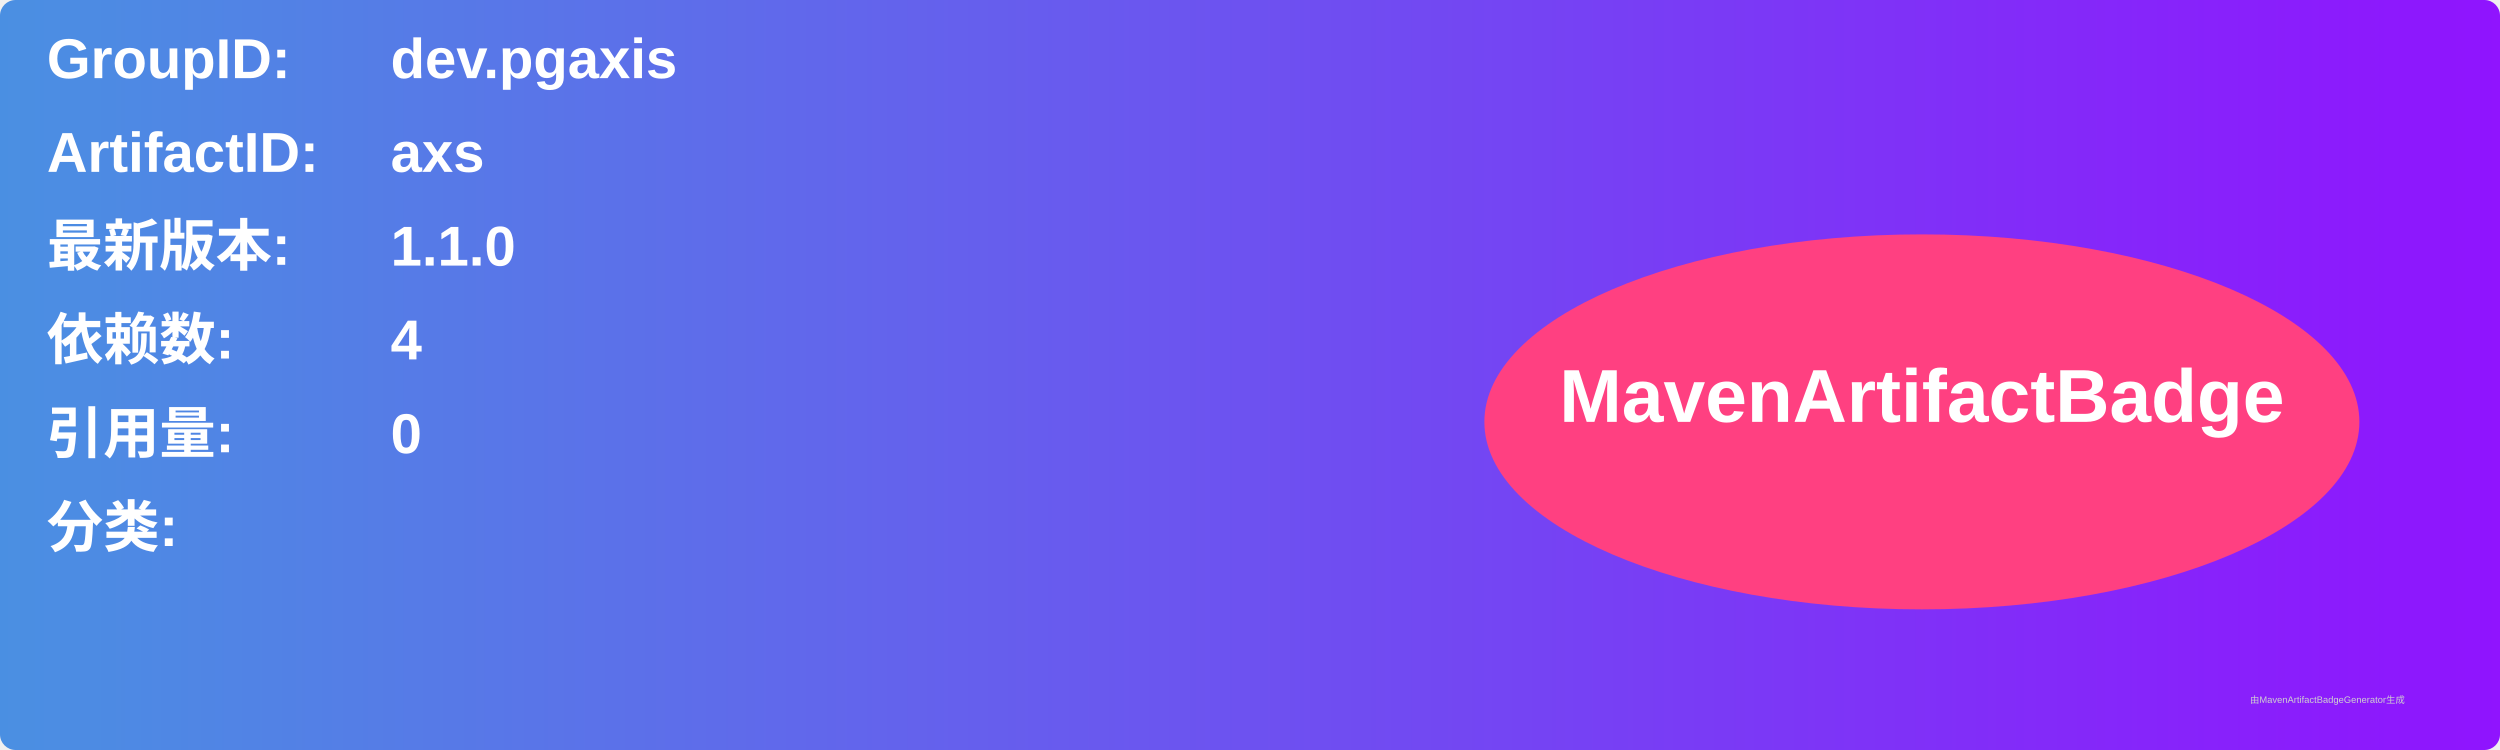
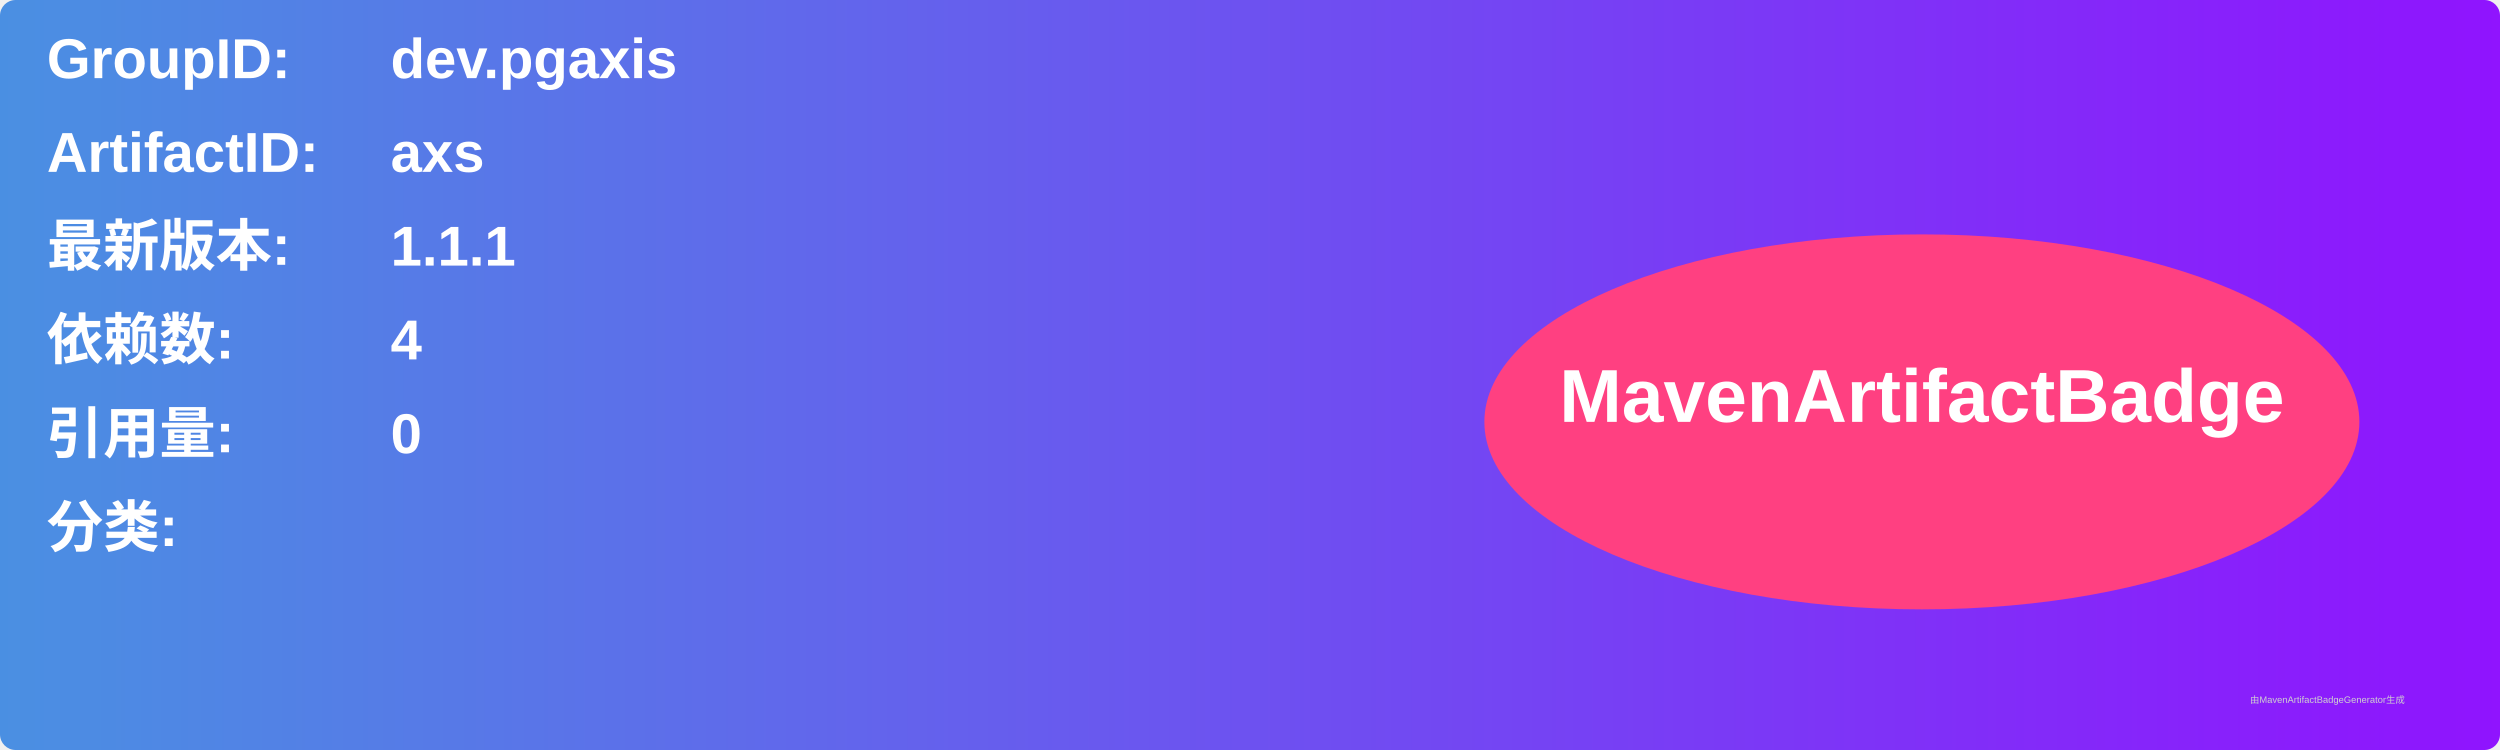
<svg xmlns="http://www.w3.org/2000/svg" width="800" height="240" viewBox="0 0 800 240">
  <linearGradient id="grad" x1="0%" y1="0%" x2="100%" y2="0%">
    <stop offset="0%" stop-color="#4a90e2" />
    <stop offset="100%" stop-color="#9013fe" />
  </linearGradient>
  <rect width="100%" height="100%" rx="5" ry="5" fill="url(#grad)" />
  <g transform="translate(15, 15)">
    <text x="0" y="10" font-family="Arial" font-size="18" fill="white" font-weight="bold" width="260">GroupID:</text>
    <text x="110" y="10" font-family="Arial" font-size="18" fill="white" font-weight="bold" width="460">dev.pgaxis</text>
    <text x="0" y="40" font-family="Arial" font-size="18" fill="white" font-weight="bold" width="260">ArtifactID:</text>
    <text x="110" y="40" font-family="Arial" font-size="18" fill="white" font-weight="bold" width="460">axs</text>
    <text x="0" y="70" font-family="Arial" font-size="18" fill="white" font-weight="bold">最新版本:</text>
    <text x="110" y="70" font-family="Arial" font-size="18" fill="white" font-weight="bold">
-       <tspan font-weight="bold">1.1.0</tspan>
+       <tspan font-weight="bold">1.1.1</tspan>
    </text>
    <text x="0" y="100" font-family="Arial" font-size="18" fill="white" font-weight="bold">依赖数: </text>
    <text x="110" y="100" font-family="Arial" font-size="18" fill="white">
      <tspan font-weight="bold">4</tspan>
    </text>
    <text x="0" y="130" font-family="Arial" font-size="18" fill="white" font-weight="bold">引用量: </text>
    <text x="110" y="130" font-family="Arial" font-size="18" fill="white">
      <tspan font-weight="bold">0</tspan>
    </text>
    <text x="0" y="160" font-family="Arial" font-size="18" fill="white" font-weight="bold">分类:</text>
    <text x="10" y="190" font-family="Arial" font-size="10" fill="white">
      <tspan font-weight="bold" />
    </text>
    <ellipse cx="600" cy="120" rx="140" ry="60" fill="#ff4081" />
    <text x="600" y="120" text-anchor="middle" font-family="Arial" font-size="24" fill="white" font-weight="bold">MavenArtifactBadge</text>
  </g>
  <text x="720" y="225" font-family="Arial" font-size="3" fill="#d0d0d0">由MavenArtifactBadgeGenerator生成</text>
</svg>
